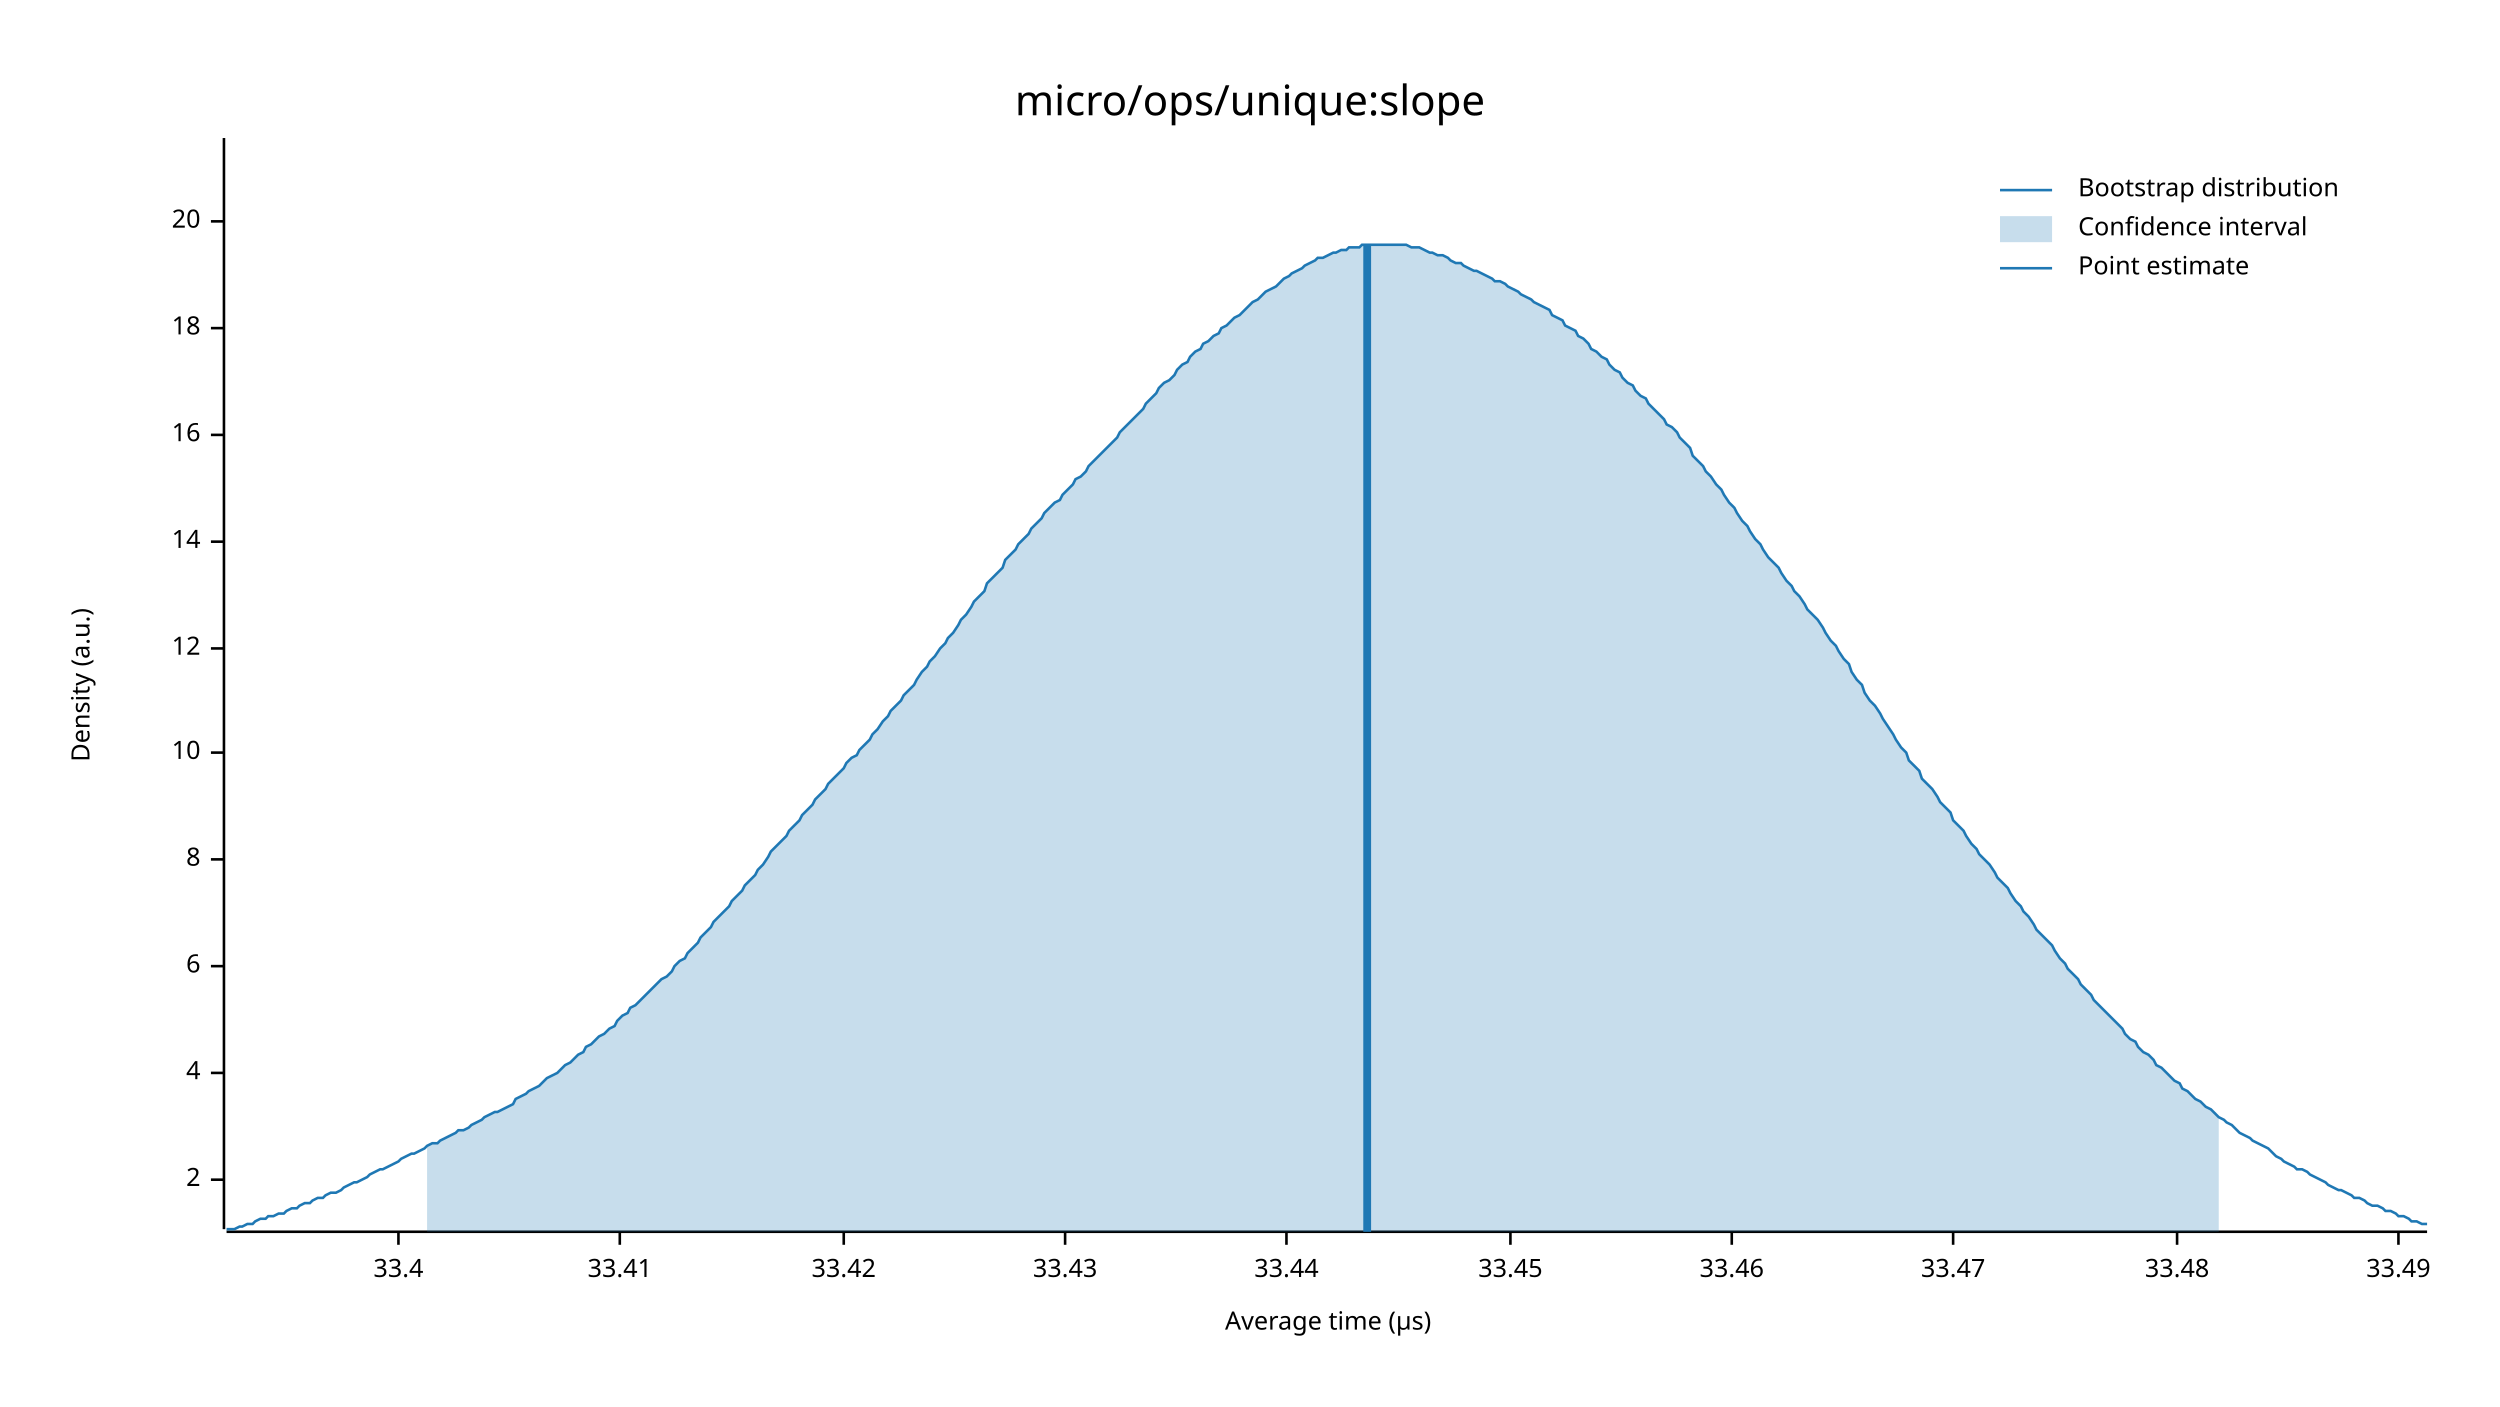
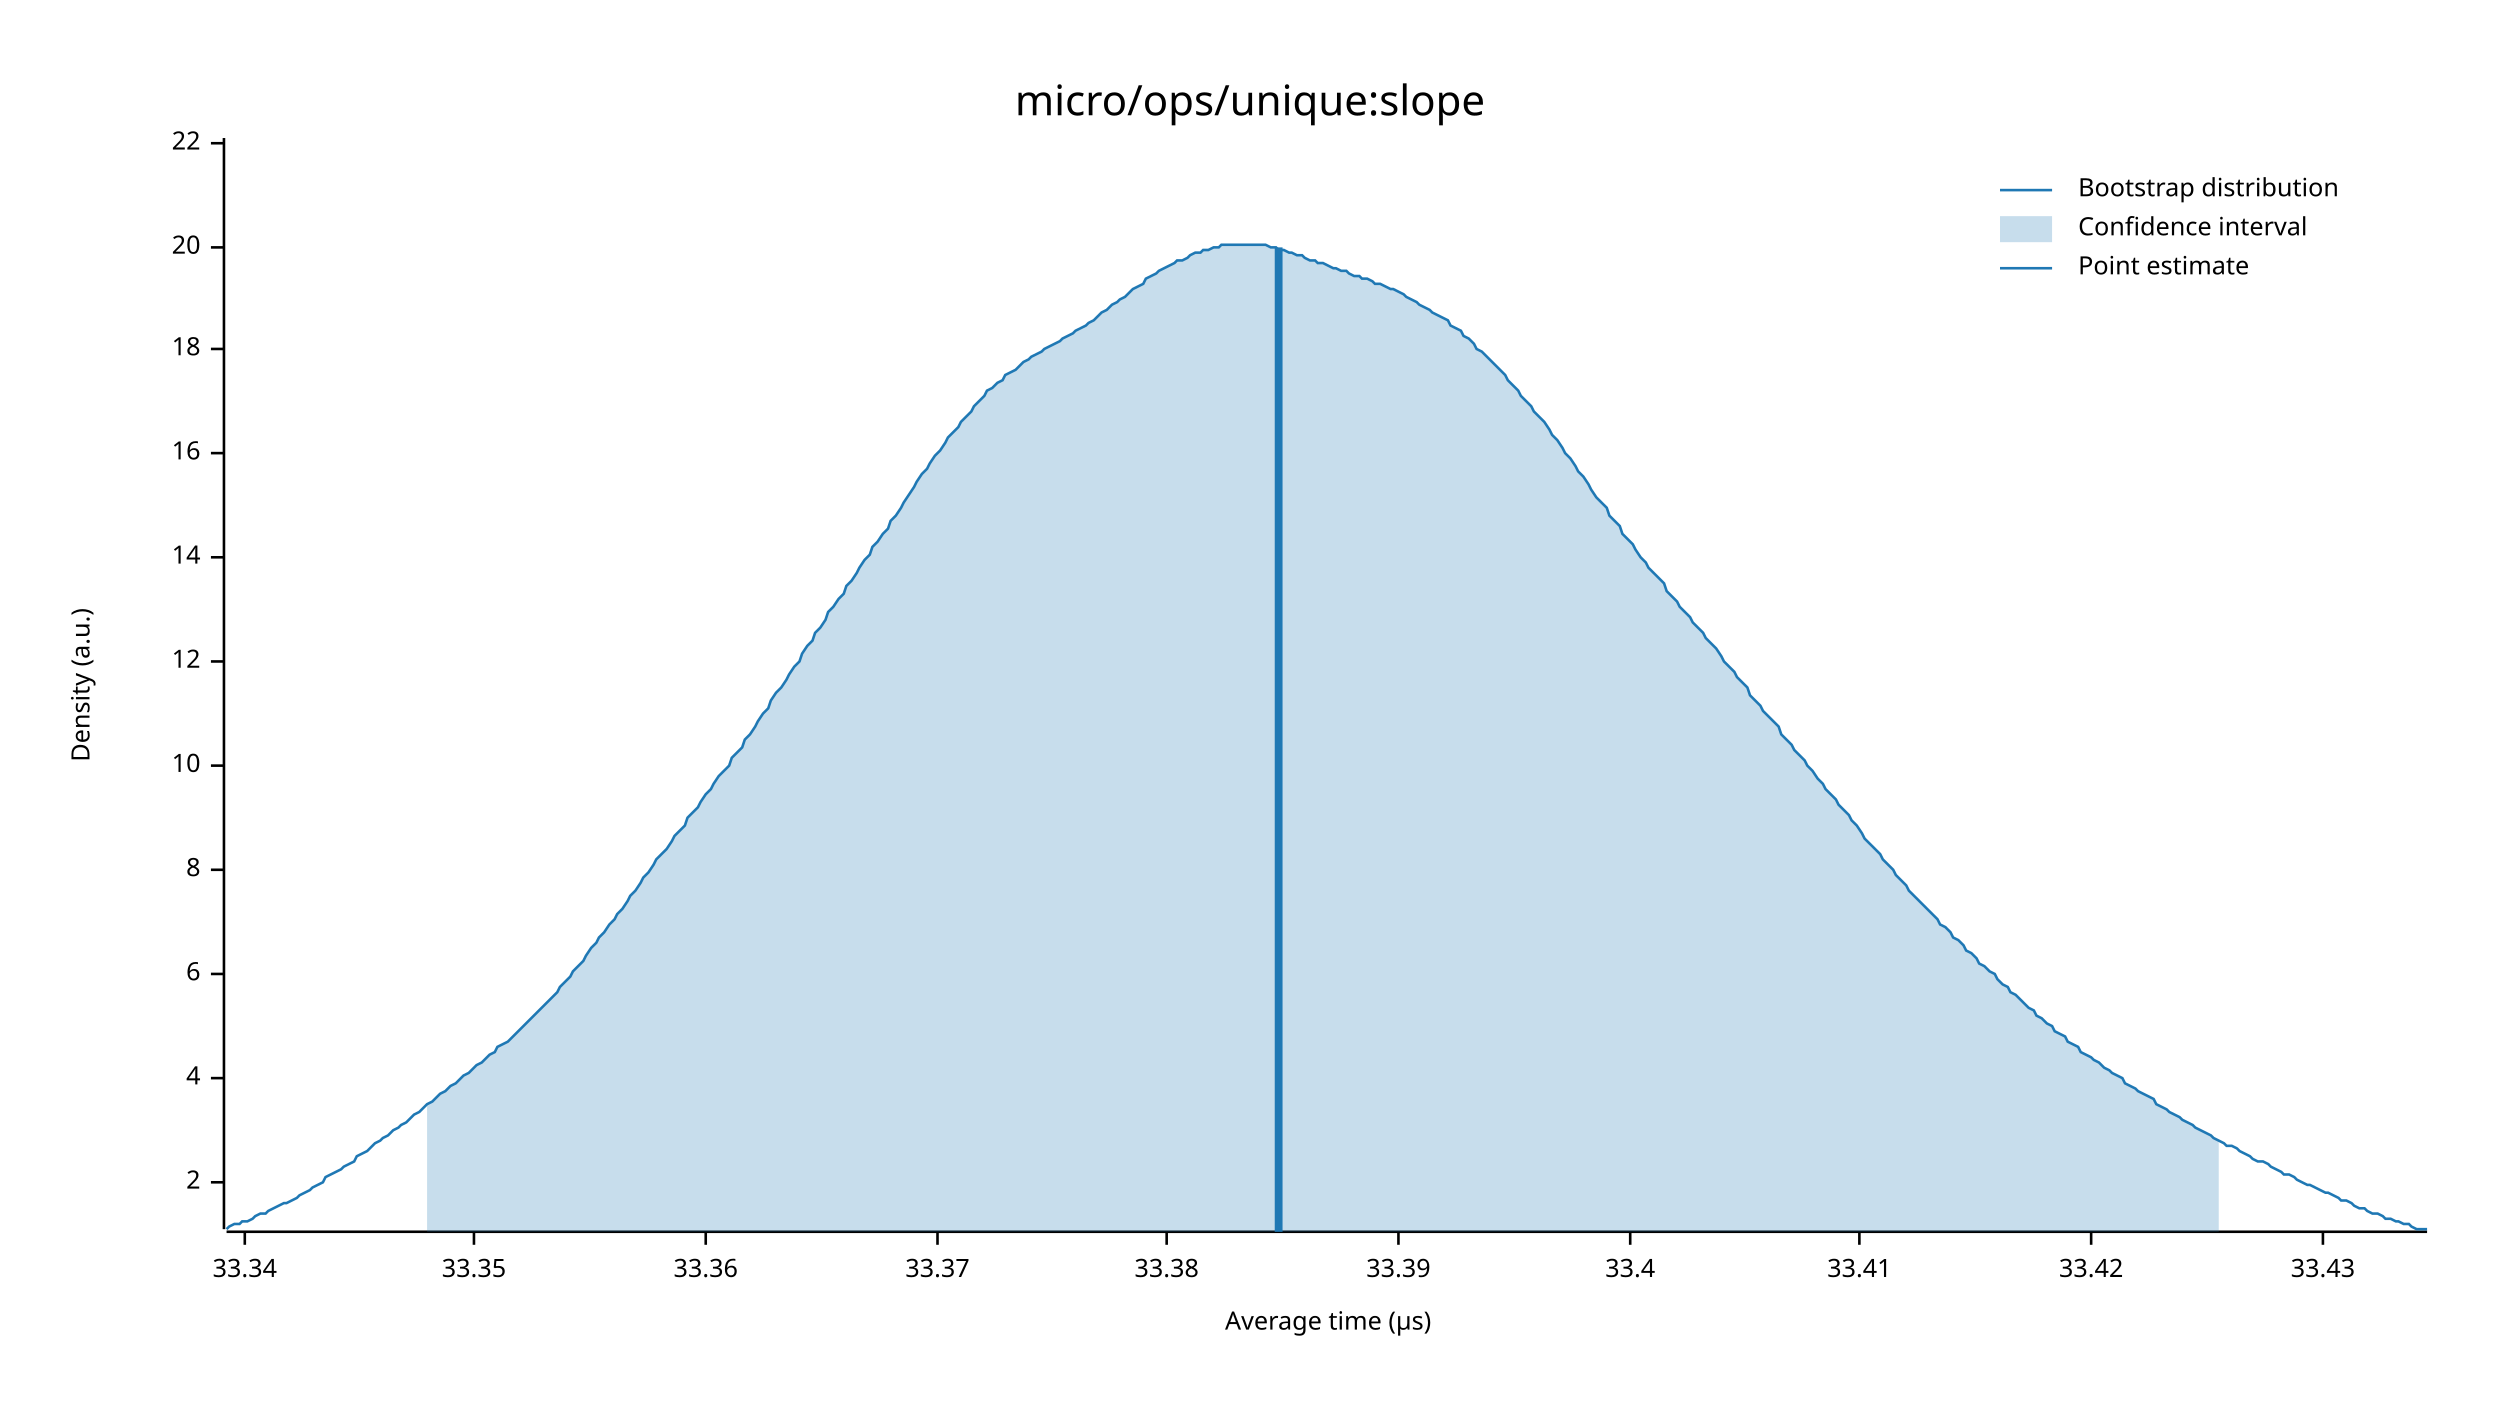
<svg xmlns="http://www.w3.org/2000/svg" width="960" height="540" viewBox="0 0 960 540">
  <text x="480" y="32" dy="0.76em" text-anchor="middle" font-family="sans-serif" font-size="16.129" opacity="1" fill="#000000">
micro/ops/unique:slope
</text>
  <text x="27" y="263" dy="0.76em" text-anchor="middle" font-family="sans-serif" font-size="9.677" opacity="1" fill="#000000" transform="rotate(270, 27, 263)">
Density (a.u.)
</text>
  <text x="510" y="513" dy="-0.5ex" text-anchor="middle" font-family="sans-serif" font-size="9.677" opacity="1" fill="#000000">
Average time (µs)
</text>
  <polyline fill="none" opacity="1" stroke="#000000" stroke-width="1" points="86,53 86,472 " />
-   <text x="77" y="453" dy="0.5ex" text-anchor="end" font-family="sans-serif" font-size="9.677" opacity="1" fill="#000000">
+   <text x="77" y="454" dy="0.5ex" text-anchor="end" font-family="sans-serif" font-size="9.677" opacity="1" fill="#000000">
2
</text>
-   <polyline fill="none" opacity="1" stroke="#000000" stroke-width="1" points="81,453 86,453 " />
-   <text x="77" y="412" dy="0.5ex" text-anchor="end" font-family="sans-serif" font-size="9.677" opacity="1" fill="#000000">
+   <polyline fill="none" opacity="1" stroke="#000000" stroke-width="1" points="81,454 86,454 " />
+   <text x="77" y="414" dy="0.5ex" text-anchor="end" font-family="sans-serif" font-size="9.677" opacity="1" fill="#000000">
4
</text>
-   <polyline fill="none" opacity="1" stroke="#000000" stroke-width="1" points="81,412 86,412 " />
-   <text x="77" y="371" dy="0.5ex" text-anchor="end" font-family="sans-serif" font-size="9.677" opacity="1" fill="#000000">
+   <polyline fill="none" opacity="1" stroke="#000000" stroke-width="1" points="81,414 86,414 " />
+   <text x="77" y="374" dy="0.5ex" text-anchor="end" font-family="sans-serif" font-size="9.677" opacity="1" fill="#000000">
6
</text>
-   <polyline fill="none" opacity="1" stroke="#000000" stroke-width="1" points="81,371 86,371 " />
-   <text x="77" y="330" dy="0.5ex" text-anchor="end" font-family="sans-serif" font-size="9.677" opacity="1" fill="#000000">
+   <polyline fill="none" opacity="1" stroke="#000000" stroke-width="1" points="81,374 86,374 " />
+   <text x="77" y="334" dy="0.5ex" text-anchor="end" font-family="sans-serif" font-size="9.677" opacity="1" fill="#000000">
8
</text>
-   <polyline fill="none" opacity="1" stroke="#000000" stroke-width="1" points="81,330 86,330 " />
-   <text x="77" y="289" dy="0.5ex" text-anchor="end" font-family="sans-serif" font-size="9.677" opacity="1" fill="#000000">
+   <polyline fill="none" opacity="1" stroke="#000000" stroke-width="1" points="81,334 86,334 " />
+   <text x="77" y="294" dy="0.5ex" text-anchor="end" font-family="sans-serif" font-size="9.677" opacity="1" fill="#000000">
10
</text>
-   <polyline fill="none" opacity="1" stroke="#000000" stroke-width="1" points="81,289 86,289 " />
-   <text x="77" y="249" dy="0.5ex" text-anchor="end" font-family="sans-serif" font-size="9.677" opacity="1" fill="#000000">
+   <polyline fill="none" opacity="1" stroke="#000000" stroke-width="1" points="81,294 86,294 " />
+   <text x="77" y="254" dy="0.5ex" text-anchor="end" font-family="sans-serif" font-size="9.677" opacity="1" fill="#000000">
12
</text>
-   <polyline fill="none" opacity="1" stroke="#000000" stroke-width="1" points="81,249 86,249 " />
-   <text x="77" y="208" dy="0.5ex" text-anchor="end" font-family="sans-serif" font-size="9.677" opacity="1" fill="#000000">
+   <polyline fill="none" opacity="1" stroke="#000000" stroke-width="1" points="81,254 86,254 " />
+   <text x="77" y="214" dy="0.5ex" text-anchor="end" font-family="sans-serif" font-size="9.677" opacity="1" fill="#000000">
14
</text>
-   <polyline fill="none" opacity="1" stroke="#000000" stroke-width="1" points="81,208 86,208 " />
-   <text x="77" y="167" dy="0.5ex" text-anchor="end" font-family="sans-serif" font-size="9.677" opacity="1" fill="#000000">
+   <polyline fill="none" opacity="1" stroke="#000000" stroke-width="1" points="81,214 86,214 " />
+   <text x="77" y="174" dy="0.5ex" text-anchor="end" font-family="sans-serif" font-size="9.677" opacity="1" fill="#000000">
16
</text>
-   <polyline fill="none" opacity="1" stroke="#000000" stroke-width="1" points="81,167 86,167 " />
-   <text x="77" y="126" dy="0.5ex" text-anchor="end" font-family="sans-serif" font-size="9.677" opacity="1" fill="#000000">
+   <polyline fill="none" opacity="1" stroke="#000000" stroke-width="1" points="81,174 86,174 " />
+   <text x="77" y="134" dy="0.5ex" text-anchor="end" font-family="sans-serif" font-size="9.677" opacity="1" fill="#000000">
18
</text>
-   <polyline fill="none" opacity="1" stroke="#000000" stroke-width="1" points="81,126 86,126 " />
-   <text x="77" y="85" dy="0.5ex" text-anchor="end" font-family="sans-serif" font-size="9.677" opacity="1" fill="#000000">
+   <polyline fill="none" opacity="1" stroke="#000000" stroke-width="1" points="81,134 86,134 " />
+   <text x="77" y="95" dy="0.5ex" text-anchor="end" font-family="sans-serif" font-size="9.677" opacity="1" fill="#000000">
20
</text>
-   <polyline fill="none" opacity="1" stroke="#000000" stroke-width="1" points="81,85 86,85 " />
+   <polyline fill="none" opacity="1" stroke="#000000" stroke-width="1" points="81,95 86,95 " />
+   <text x="77" y="55" dy="0.5ex" text-anchor="end" font-family="sans-serif" font-size="9.677" opacity="1" fill="#000000">
+ 22
+ </text>
+   <polyline fill="none" opacity="1" stroke="#000000" stroke-width="1" points="81,55 86,55 " />
  <polyline fill="none" opacity="1" stroke="#000000" stroke-width="1" points="87,473 932,473 " />
-   <text x="153" y="483" dy="0.76em" text-anchor="middle" font-family="sans-serif" font-size="9.677" opacity="1" fill="#000000">
+   <text x="94" y="483" dy="0.76em" text-anchor="middle" font-family="sans-serif" font-size="9.677" opacity="1" fill="#000000">
+ 33.34
+ </text>
+   <polyline fill="none" opacity="1" stroke="#000000" stroke-width="1" points="94,473 94,478 " />
+   <text x="182" y="483" dy="0.76em" text-anchor="middle" font-family="sans-serif" font-size="9.677" opacity="1" fill="#000000">
+ 33.35
+ </text>
+   <polyline fill="none" opacity="1" stroke="#000000" stroke-width="1" points="182,473 182,478 " />
+   <text x="271" y="483" dy="0.76em" text-anchor="middle" font-family="sans-serif" font-size="9.677" opacity="1" fill="#000000">
+ 33.36
+ </text>
+   <polyline fill="none" opacity="1" stroke="#000000" stroke-width="1" points="271,473 271,478 " />
+   <text x="360" y="483" dy="0.76em" text-anchor="middle" font-family="sans-serif" font-size="9.677" opacity="1" fill="#000000">
+ 33.37
+ </text>
+   <polyline fill="none" opacity="1" stroke="#000000" stroke-width="1" points="360,473 360,478 " />
+   <text x="448" y="483" dy="0.76em" text-anchor="middle" font-family="sans-serif" font-size="9.677" opacity="1" fill="#000000">
+ 33.38
+ </text>
+   <polyline fill="none" opacity="1" stroke="#000000" stroke-width="1" points="448,473 448,478 " />
+   <text x="537" y="483" dy="0.76em" text-anchor="middle" font-family="sans-serif" font-size="9.677" opacity="1" fill="#000000">
+ 33.39
+ </text>
+   <polyline fill="none" opacity="1" stroke="#000000" stroke-width="1" points="537,473 537,478 " />
+   <text x="626" y="483" dy="0.76em" text-anchor="middle" font-family="sans-serif" font-size="9.677" opacity="1" fill="#000000">
33.4
</text>
-   <polyline fill="none" opacity="1" stroke="#000000" stroke-width="1" points="153,473 153,478 " />
-   <text x="238" y="483" dy="0.76em" text-anchor="middle" font-family="sans-serif" font-size="9.677" opacity="1" fill="#000000">
+   <polyline fill="none" opacity="1" stroke="#000000" stroke-width="1" points="626,473 626,478 " />
+   <text x="714" y="483" dy="0.76em" text-anchor="middle" font-family="sans-serif" font-size="9.677" opacity="1" fill="#000000">
33.41
</text>
-   <polyline fill="none" opacity="1" stroke="#000000" stroke-width="1" points="238,473 238,478 " />
-   <text x="324" y="483" dy="0.76em" text-anchor="middle" font-family="sans-serif" font-size="9.677" opacity="1" fill="#000000">
+   <polyline fill="none" opacity="1" stroke="#000000" stroke-width="1" points="714,473 714,478 " />
+   <text x="803" y="483" dy="0.76em" text-anchor="middle" font-family="sans-serif" font-size="9.677" opacity="1" fill="#000000">
33.42
</text>
-   <polyline fill="none" opacity="1" stroke="#000000" stroke-width="1" points="324,473 324,478 " />
-   <text x="409" y="483" dy="0.76em" text-anchor="middle" font-family="sans-serif" font-size="9.677" opacity="1" fill="#000000">
+   <polyline fill="none" opacity="1" stroke="#000000" stroke-width="1" points="803,473 803,478 " />
+   <text x="892" y="483" dy="0.76em" text-anchor="middle" font-family="sans-serif" font-size="9.677" opacity="1" fill="#000000">
33.43
</text>
-   <polyline fill="none" opacity="1" stroke="#000000" stroke-width="1" points="409,473 409,478 " />
-   <text x="494" y="483" dy="0.76em" text-anchor="middle" font-family="sans-serif" font-size="9.677" opacity="1" fill="#000000">
- 33.44
- </text>
-   <polyline fill="none" opacity="1" stroke="#000000" stroke-width="1" points="494,473 494,478 " />
-   <text x="580" y="483" dy="0.76em" text-anchor="middle" font-family="sans-serif" font-size="9.677" opacity="1" fill="#000000">
- 33.45
- </text>
-   <polyline fill="none" opacity="1" stroke="#000000" stroke-width="1" points="580,473 580,478 " />
-   <text x="665" y="483" dy="0.76em" text-anchor="middle" font-family="sans-serif" font-size="9.677" opacity="1" fill="#000000">
- 33.46
- </text>
-   <polyline fill="none" opacity="1" stroke="#000000" stroke-width="1" points="665,473 665,478 " />
-   <text x="750" y="483" dy="0.76em" text-anchor="middle" font-family="sans-serif" font-size="9.677" opacity="1" fill="#000000">
- 33.47
- </text>
-   <polyline fill="none" opacity="1" stroke="#000000" stroke-width="1" points="750,473 750,478 " />
-   <text x="836" y="483" dy="0.76em" text-anchor="middle" font-family="sans-serif" font-size="9.677" opacity="1" fill="#000000">
- 33.48
- </text>
-   <polyline fill="none" opacity="1" stroke="#000000" stroke-width="1" points="836,473 836,478 " />
-   <text x="921" y="483" dy="0.76em" text-anchor="middle" font-family="sans-serif" font-size="9.677" opacity="1" fill="#000000">
- 33.49
- </text>
-   <polyline fill="none" opacity="1" stroke="#000000" stroke-width="1" points="921,473 921,478 " />
-   <polyline fill="none" opacity="1" stroke="#1F78B4" stroke-width="1" points="87,472 88,472 90,472 92,471 93,471 95,470 97,470 98,469 100,468 102,468 103,467 105,467 107,466 109,466 110,465 112,464 114,464 115,463 117,462 119,462 120,461 122,460 124,460 125,459 127,458 129,458 131,457 132,456 134,455 136,454 137,454 139,453 141,452 142,451 144,450 146,449 147,449 149,448 151,447 153,446 154,445 156,444 158,443 159,443 161,442 163,441 164,440 166,439 168,439 169,438 171,437 173,436 175,435 176,434 178,434 180,433 181,432 183,431 185,430 186,429 188,428 190,427 191,427 193,426 195,425 197,424 198,422 200,421 202,420 203,419 205,418 207,417 208,416 210,414 212,413 214,412 215,411 217,409 219,408 220,407 222,405 224,404 225,402 227,401 229,399 230,398 232,397 234,395 236,394 237,392 239,390 241,389 242,387 244,386 246,384 247,383 249,381 251,379 252,378 254,376 256,375 258,373 259,371 261,369 263,368 264,366 266,364 268,362 269,360 271,358 273,356 274,354 276,352 278,350 280,348 281,346 283,344 285,342 286,340 288,338 290,336 291,334 293,332 295,329 296,327 298,325 300,323 302,321 303,319 305,317 307,315 308,313 310,311 312,309 313,307 315,305 317,303 318,301 320,299 322,297 324,295 325,293 327,291 329,290 330,288 332,286 334,284 335,282 337,280 339,277 341,275 342,273 344,271 346,269 347,267 349,265 351,263 352,261 354,258 356,256 357,254 359,252 361,249 363,247 364,245 366,243 368,240 369,238 371,236 373,233 374,231 376,229 378,227 379,224 381,222 383,220 385,218 386,215 388,213 390,211 391,209 393,207 395,205 396,203 398,201 400,199 401,197 403,195 405,193 407,192 408,190 410,188 412,186 413,184 415,183 417,181 418,179 420,177 422,175 423,174 425,172 427,170 429,168 430,166 432,164 434,162 435,161 437,159 439,157 440,155 442,153 444,151 445,149 447,147 449,146 451,144 452,142 454,140 456,139 457,137 459,135 461,134 462,132 464,131 466,129 468,128 469,126 471,125 473,123 474,122 476,121 478,119 479,118 481,116 483,115 484,114 486,112 488,111 490,110 491,109 493,107 495,106 496,105 498,104 500,103 501,102 503,101 505,100 506,99 508,99 510,98 512,97 513,97 515,96 517,96 518,95 520,95 522,95 523,94 525,94 527,94 528,94 530,94 532,94 534,94 535,94 537,94 539,94 540,94 542,95 544,95 545,95 547,96 549,97 550,97 552,98 554,98 556,99 557,100 559,101 561,101 562,102 564,103 566,104 567,104 569,105 571,106 573,107 574,108 576,108 578,109 579,110 581,111 583,112 584,113 586,114 588,115 589,116 591,117 593,118 595,119 596,121 598,122 600,123 601,125 603,126 605,127 606,129 608,130 610,132 611,134 613,135 615,137 617,138 618,140 620,142 622,143 623,145 625,147 627,148 628,150 630,152 632,153 633,155 635,157 637,159 639,161 640,163 642,164 644,166 645,168 647,170 649,172 650,175 652,177 654,179 655,181 657,183 659,186 661,188 662,190 664,193 666,195 667,197 669,200 671,202 672,204 674,207 676,209 677,211 679,214 681,216 683,218 684,220 686,223 688,225 689,227 691,229 693,232 694,234 696,236 698,238 700,241 701,243 703,246 705,248 706,250 708,253 710,255 711,258 713,261 715,263 716,266 718,269 720,271 722,274 723,276 725,279 727,282 728,284 730,287 732,289 733,292 735,294 737,296 738,299 740,301 742,303 744,306 745,308 747,310 749,312 750,315 752,317 754,319 755,321 757,324 759,326 760,328 762,330 764,332 766,335 767,337 769,339 771,341 772,343 774,346 776,348 777,350 779,352 781,355 782,357 784,359 786,361 788,363 789,365 791,368 793,370 794,372 796,374 798,376 799,378 801,380 803,382 804,384 806,386 808,388 810,390 811,391 813,393 815,395 816,397 818,399 820,400 821,402 823,404 825,405 827,407 828,409 830,410 832,412 833,413 835,415 837,416 838,418 840,419 842,421 843,422 845,423 847,425 849,426 850,427 852,429 854,430 855,431 857,432 859,434 860,435 862,436 864,437 865,438 867,439 869,440 871,441 872,442 874,444 876,445 877,446 879,447 881,448 882,449 884,449 886,450 887,451 889,452 891,453 893,454 894,455 896,456 898,457 899,457 901,458 903,459 904,460 906,460 908,461 909,462 911,463 913,463 915,464 916,465 918,465 920,466 921,467 923,467 925,468 926,469 928,469 930,470 932,470 " />
-   <polygon opacity="0.25" fill="#1F78B4" points="164,440 166,439 168,439 169,438 171,437 173,436 175,435 176,434 178,434 180,433 181,432 183,431 185,430 186,429 188,428 190,427 191,427 193,426 195,425 197,424 198,422 200,421 202,420 203,419 205,418 207,417 208,416 210,414 212,413 214,412 215,411 217,409 219,408 220,407 222,405 224,404 225,402 227,401 229,399 230,398 232,397 234,395 236,394 237,392 239,390 241,389 242,387 244,386 246,384 247,383 249,381 251,379 252,378 254,376 256,375 258,373 259,371 261,369 263,368 264,366 266,364 268,362 269,360 271,358 273,356 274,354 276,352 278,350 280,348 281,346 283,344 285,342 286,340 288,338 290,336 291,334 293,332 295,329 296,327 298,325 300,323 302,321 303,319 305,317 307,315 308,313 310,311 312,309 313,307 315,305 317,303 318,301 320,299 322,297 324,295 325,293 327,291 329,290 330,288 332,286 334,284 335,282 337,280 339,277 341,275 342,273 344,271 346,269 347,267 349,265 351,263 352,261 354,258 356,256 357,254 359,252 361,249 363,247 364,245 366,243 368,240 369,238 371,236 373,233 374,231 376,229 378,227 379,224 381,222 383,220 385,218 386,215 388,213 390,211 391,209 393,207 395,205 396,203 398,201 400,199 401,197 403,195 405,193 407,192 408,190 410,188 412,186 413,184 415,183 417,181 418,179 420,177 422,175 423,174 425,172 427,170 429,168 430,166 432,164 434,162 435,161 437,159 439,157 440,155 442,153 444,151 445,149 447,147 449,146 451,144 452,142 454,140 456,139 457,137 459,135 461,134 462,132 464,131 466,129 468,128 469,126 471,125 473,123 474,122 476,121 478,119 479,118 481,116 483,115 484,114 486,112 488,111 490,110 491,109 493,107 495,106 496,105 498,104 500,103 501,102 503,101 505,100 506,99 508,99 510,98 512,97 513,97 515,96 517,96 518,95 520,95 522,95 523,94 525,94 527,94 528,94 530,94 532,94 534,94 535,94 537,94 539,94 540,94 542,95 544,95 545,95 547,96 549,97 550,97 552,98 554,98 556,99 557,100 559,101 561,101 562,102 564,103 566,104 567,104 569,105 571,106 573,107 574,108 576,108 578,109 579,110 581,111 583,112 584,113 586,114 588,115 589,116 591,117 593,118 595,119 596,121 598,122 600,123 601,125 603,126 605,127 606,129 608,130 610,132 611,134 613,135 615,137 617,138 618,140 620,142 622,143 623,145 625,147 627,148 628,150 630,152 632,153 633,155 635,157 637,159 639,161 640,163 642,164 644,166 645,168 647,170 649,172 650,175 652,177 654,179 655,181 657,183 659,186 661,188 662,190 664,193 666,195 667,197 669,200 671,202 672,204 674,207 676,209 677,211 679,214 681,216 683,218 684,220 686,223 688,225 689,227 691,229 693,232 694,234 696,236 698,238 700,241 701,243 703,246 705,248 706,250 708,253 710,255 711,258 713,261 715,263 716,266 718,269 720,271 722,274 723,276 725,279 727,282 728,284 730,287 732,289 733,292 735,294 737,296 738,299 740,301 742,303 744,306 745,308 747,310 749,312 750,315 752,317 754,319 755,321 757,324 759,326 760,328 762,330 764,332 766,335 767,337 769,339 771,341 772,343 774,346 776,348 777,350 779,352 781,355 782,357 784,359 786,361 788,363 789,365 791,368 793,370 794,372 796,374 798,376 799,378 801,380 803,382 804,384 806,386 808,388 810,390 811,391 813,393 815,395 816,397 818,399 820,400 821,402 823,404 825,405 827,407 828,409 830,410 832,412 833,413 835,415 837,416 838,418 840,419 842,421 843,422 845,423 847,425 849,426 850,427 852,429 852,473 164,473 " />
-   <polyline fill="none" opacity="1" stroke="#1F78B4" stroke-width="3" points="525,473 525,94 " />
+   <polyline fill="none" opacity="1" stroke="#000000" stroke-width="1" points="892,473 892,478 " />
+   <polyline fill="none" opacity="1" stroke="#1F78B4" stroke-width="1" points="87,472 88,471 90,470 92,470 93,469 95,469 97,468 98,467 100,466 102,466 103,465 105,464 107,463 109,462 110,462 112,461 114,460 115,459 117,458 119,457 120,456 122,455 124,454 125,452 127,451 129,450 131,449 132,448 134,447 136,446 137,444 139,443 141,442 142,441 144,439 146,438 147,437 149,436 151,434 153,433 154,432 156,431 158,429 159,428 161,427 163,425 164,424 166,423 168,421 169,420 171,419 173,417 175,416 176,415 178,413 180,412 181,411 183,409 185,408 186,407 188,405 190,404 191,402 193,401 195,400 197,398 198,397 200,395 202,393 203,392 205,390 207,388 208,387 210,385 212,383 214,381 215,379 217,377 219,375 220,373 222,371 224,369 225,367 227,364 229,362 230,360 232,358 234,355 236,353 237,351 239,349 241,346 242,344 244,342 246,339 247,337 249,335 251,332 252,330 254,328 256,326 258,323 259,321 261,319 263,317 264,314 266,312 268,310 269,308 271,305 273,303 274,301 276,298 278,296 280,294 281,291 283,289 285,287 286,284 288,282 290,279 291,277 293,274 295,272 296,269 298,266 300,264 302,261 303,259 305,256 307,254 308,251 310,248 312,246 313,243 315,241 317,238 318,235 320,233 322,230 324,228 325,225 327,223 329,220 330,218 332,215 334,213 335,210 337,208 339,205 341,203 342,200 344,198 346,195 347,193 349,190 351,187 352,185 354,182 356,180 357,178 359,175 361,173 363,170 364,168 366,166 368,164 369,162 371,160 373,158 374,156 376,154 378,152 379,150 381,149 383,147 385,146 386,144 388,143 390,142 391,141 393,139 395,138 396,137 398,136 400,135 401,134 403,133 405,132 407,131 408,130 410,129 412,128 413,127 415,126 417,125 418,124 420,123 422,121 423,120 425,119 427,117 429,116 430,115 432,114 434,112 435,111 437,110 439,109 440,107 442,106 444,105 445,104 447,103 449,102 451,101 452,100 454,100 456,99 457,98 459,97 461,97 462,96 464,96 466,95 468,95 469,94 471,94 473,94 474,94 476,94 478,94 479,94 481,94 483,94 484,94 486,94 488,95 490,95 491,96 493,96 495,97 496,97 498,98 500,98 501,99 503,100 505,100 506,101 508,101 510,102 512,103 513,103 515,104 517,104 518,105 520,106 522,106 523,107 525,107 527,108 528,109 530,109 532,110 534,111 535,111 537,112 539,113 540,114 542,115 544,116 545,117 547,118 549,119 550,120 552,121 554,122 556,123 557,125 559,126 561,127 562,129 564,130 566,132 567,134 569,135 571,137 573,139 574,140 576,142 578,144 579,146 581,148 583,150 584,152 586,154 588,156 589,158 591,160 593,162 595,165 596,167 598,169 600,172 601,174 603,176 605,179 606,181 608,183 610,186 611,188 613,191 615,193 617,195 618,198 620,200 622,202 623,205 625,207 627,209 628,211 630,214 632,216 633,218 635,220 637,222 639,224 640,227 642,229 644,231 645,233 647,235 649,237 650,239 652,241 654,243 655,245 657,247 659,249 661,252 662,254 664,256 666,258 667,260 669,262 671,264 672,267 674,269 676,271 677,273 679,275 681,277 683,279 684,282 686,284 688,286 689,288 691,290 693,292 694,294 696,296 698,299 700,301 701,303 703,305 705,307 706,309 708,311 710,313 711,315 713,317 715,320 716,322 718,324 720,326 722,328 723,330 725,332 727,334 728,336 730,338 732,340 733,342 735,344 737,346 738,347 740,349 742,351 744,353 745,355 747,356 749,358 750,360 752,361 754,363 755,365 757,366 759,368 760,370 762,371 764,373 766,374 767,376 769,378 771,379 772,381 774,382 776,384 777,385 779,387 781,388 782,390 784,391 786,393 788,394 789,396 791,397 793,398 794,400 796,401 798,402 799,404 801,405 803,406 804,407 806,408 808,410 810,411 811,412 813,413 815,414 816,416 818,417 820,418 821,419 823,420 825,421 827,422 828,424 830,425 832,426 833,427 835,428 837,429 838,430 840,431 842,432 843,433 845,434 847,435 849,436 850,437 852,438 854,439 855,440 857,440 859,441 860,442 862,443 864,444 865,445 867,446 869,446 871,447 872,448 874,449 876,450 877,451 879,451 881,452 882,453 884,454 886,455 887,455 889,456 891,457 893,458 894,458 896,459 898,460 899,461 901,461 903,462 904,463 906,464 908,464 909,465 911,466 913,466 915,467 916,468 918,468 920,469 921,469 923,470 925,470 926,471 928,472 930,472 932,472 " />
+   <polygon opacity="0.25" fill="#1F78B4" points="164,424 166,423 168,421 169,420 171,419 173,417 175,416 176,415 178,413 180,412 181,411 183,409 185,408 186,407 188,405 190,404 191,402 193,401 195,400 197,398 198,397 200,395 202,393 203,392 205,390 207,388 208,387 210,385 212,383 214,381 215,379 217,377 219,375 220,373 222,371 224,369 225,367 227,364 229,362 230,360 232,358 234,355 236,353 237,351 239,349 241,346 242,344 244,342 246,339 247,337 249,335 251,332 252,330 254,328 256,326 258,323 259,321 261,319 263,317 264,314 266,312 268,310 269,308 271,305 273,303 274,301 276,298 278,296 280,294 281,291 283,289 285,287 286,284 288,282 290,279 291,277 293,274 295,272 296,269 298,266 300,264 302,261 303,259 305,256 307,254 308,251 310,248 312,246 313,243 315,241 317,238 318,235 320,233 322,230 324,228 325,225 327,223 329,220 330,218 332,215 334,213 335,210 337,208 339,205 341,203 342,200 344,198 346,195 347,193 349,190 351,187 352,185 354,182 356,180 357,178 359,175 361,173 363,170 364,168 366,166 368,164 369,162 371,160 373,158 374,156 376,154 378,152 379,150 381,149 383,147 385,146 386,144 388,143 390,142 391,141 393,139 395,138 396,137 398,136 400,135 401,134 403,133 405,132 407,131 408,130 410,129 412,128 413,127 415,126 417,125 418,124 420,123 422,121 423,120 425,119 427,117 429,116 430,115 432,114 434,112 435,111 437,110 439,109 440,107 442,106 444,105 445,104 447,103 449,102 451,101 452,100 454,100 456,99 457,98 459,97 461,97 462,96 464,96 466,95 468,95 469,94 471,94 473,94 474,94 476,94 478,94 479,94 481,94 483,94 484,94 486,94 488,95 490,95 491,96 493,96 495,97 496,97 498,98 500,98 501,99 503,100 505,100 506,101 508,101 510,102 512,103 513,103 515,104 517,104 518,105 520,106 522,106 523,107 525,107 527,108 528,109 530,109 532,110 534,111 535,111 537,112 539,113 540,114 542,115 544,116 545,117 547,118 549,119 550,120 552,121 554,122 556,123 557,125 559,126 561,127 562,129 564,130 566,132 567,134 569,135 571,137 573,139 574,140 576,142 578,144 579,146 581,148 583,150 584,152 586,154 588,156 589,158 591,160 593,162 595,165 596,167 598,169 600,172 601,174 603,176 605,179 606,181 608,183 610,186 611,188 613,191 615,193 617,195 618,198 620,200 622,202 623,205 625,207 627,209 628,211 630,214 632,216 633,218 635,220 637,222 639,224 640,227 642,229 644,231 645,233 647,235 649,237 650,239 652,241 654,243 655,245 657,247 659,249 661,252 662,254 664,256 666,258 667,260 669,262 671,264 672,267 674,269 676,271 677,273 679,275 681,277 683,279 684,282 686,284 688,286 689,288 691,290 693,292 694,294 696,296 698,299 700,301 701,303 703,305 705,307 706,309 708,311 710,313 711,315 713,317 715,320 716,322 718,324 720,326 722,328 723,330 725,332 727,334 728,336 730,338 732,340 733,342 735,344 737,346 738,347 740,349 742,351 744,353 745,355 747,356 749,358 750,360 752,361 754,363 755,365 757,366 759,368 760,370 762,371 764,373 766,374 767,376 769,378 771,379 772,381 774,382 776,384 777,385 779,387 781,388 782,390 784,391 786,393 788,394 789,396 791,397 793,398 794,400 796,401 798,402 799,404 801,405 803,406 804,407 806,408 808,410 810,411 811,412 813,413 815,414 816,416 818,417 820,418 821,419 823,420 825,421 827,422 828,424 830,425 832,426 833,427 835,428 837,429 838,430 840,431 842,432 843,433 845,434 847,435 849,436 850,437 852,438 852,473 164,473 " />
+   <polyline fill="none" opacity="1" stroke="#1F78B4" stroke-width="3" points="491,473 491,95 " />
  <text x="798" y="68" dy="0.76em" text-anchor="start" font-family="sans-serif" font-size="9.677" opacity="1" fill="#000000">
Bootstrap distribution
</text>
  <text x="798" y="83" dy="0.76em" text-anchor="start" font-family="sans-serif" font-size="9.677" opacity="1" fill="#000000">
Confidence interval
</text>
  <text x="798" y="98" dy="0.76em" text-anchor="start" font-family="sans-serif" font-size="9.677" opacity="1" fill="#000000">
Point estimate
</text>
  <polyline fill="none" opacity="1" stroke="#1F78B4" stroke-width="1" points="768,73 788,73 " />
  <rect x="768" y="83" width="20" height="10" opacity="0.25" fill="#1F78B4" stroke="none" />
  <polyline fill="none" opacity="1" stroke="#1F78B4" stroke-width="1" points="768,103 788,103 " />
</svg>
